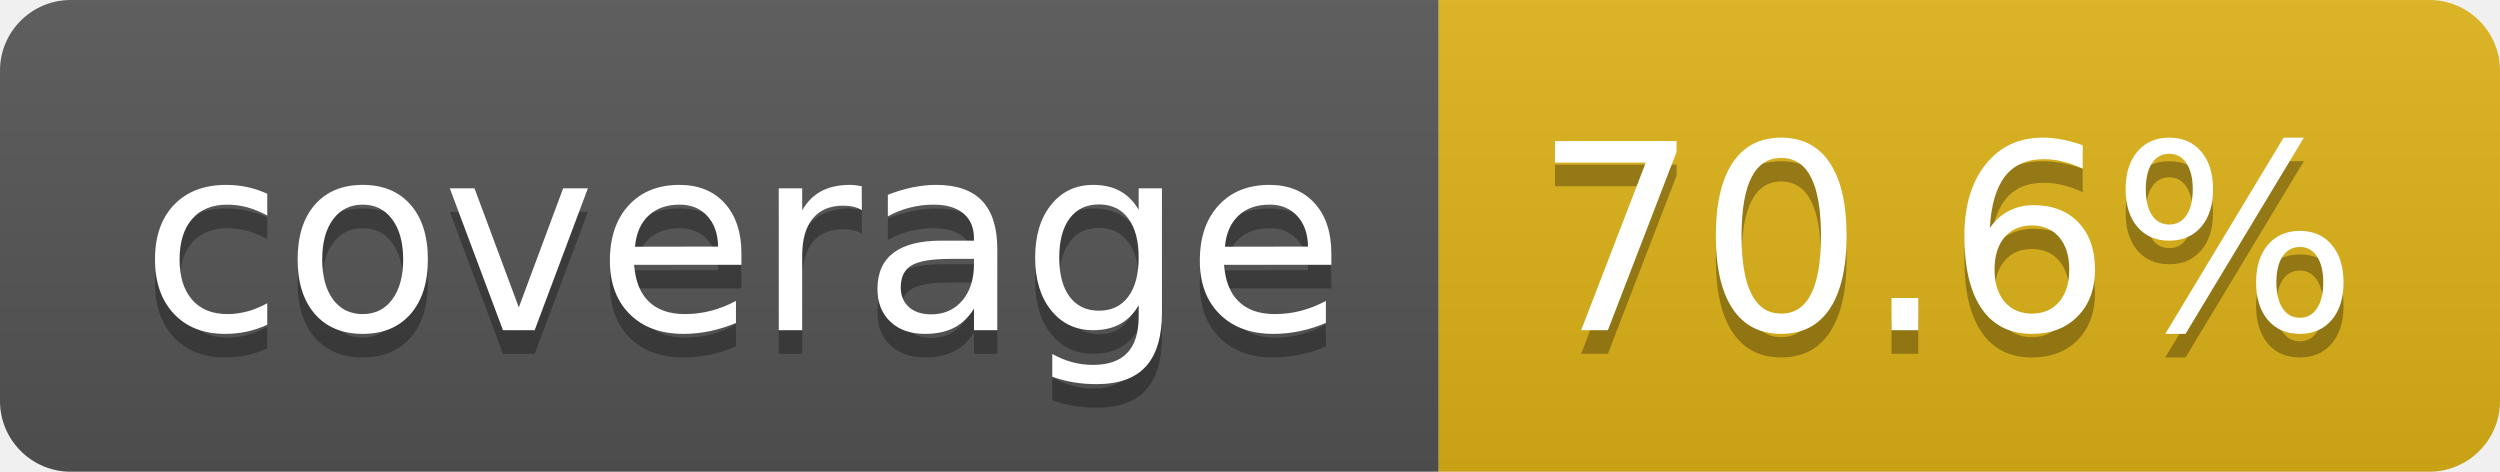
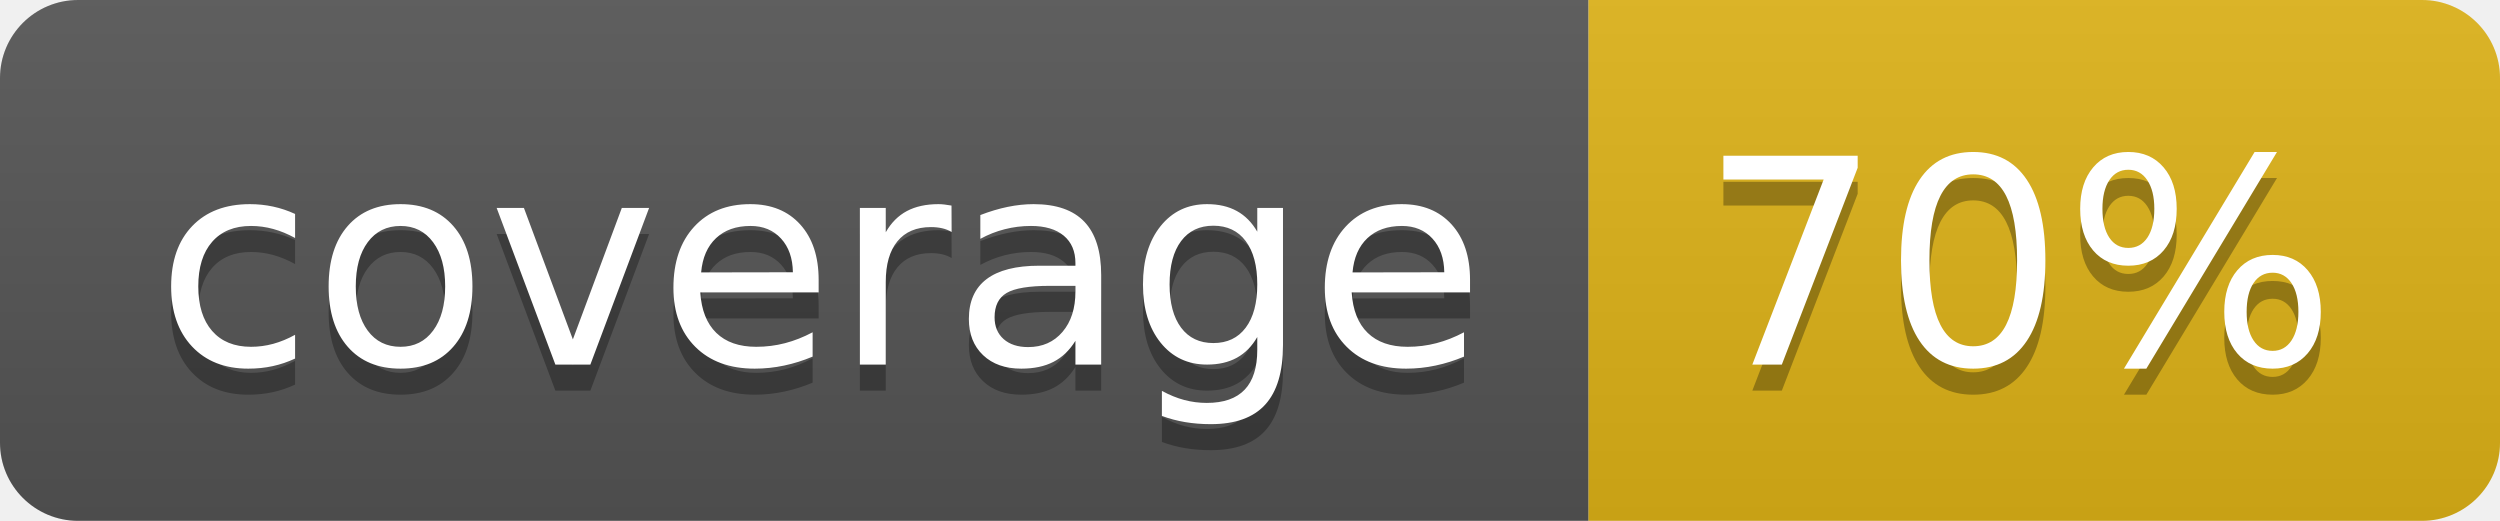
- <svg xmlns="http://www.w3.org/2000/svg" width="106" height="20" role="img" aria-label="coverage: 70.6%">
+ <svg xmlns="http://www.w3.org/2000/svg" width="96" height="20" role="img" aria-label="coverage: 70%">
  <linearGradient id="s" x2="0" y2="100%">
    <stop offset="0" stop-color="#bbb" stop-opacity=".1" />
    <stop offset="1" stop-opacity=".1" />
  </linearGradient>
  <clipPath id="r">
-     <rect width="106" height="20" rx="3" fill="#fff" />
+     <rect width="96" height="20" rx="3" fill="#fff" />
  </clipPath>
  <g clip-path="url(#r)">
    <rect width="61" height="20" fill="#555" />
-     <rect x="61" width="45" height="20" fill="#dfb317" />
-     <rect width="106" height="20" fill="url(#s)" />
+     <rect x="61" width="35" height="20" fill="#dfb317" />
+     <rect width="96" height="20" fill="url(#s)" />
  </g>
  <g fill="#fff" text-anchor="middle" font-family="Verdana,Geneva,DejaVu Sans,sans-serif" text-rendering="geometricPrecision" font-size="110">
    <text aria-hidden="true" x="315" y="150" fill="#010101" fill-opacity=".3" transform="scale(.1)" textLength="510">coverage</text>
    <text x="315" y="140" transform="scale(.1)" fill="#fff" textLength="510">coverage</text>
-     <text aria-hidden="true" x="825" y="150" fill="#010101" fill-opacity=".3" transform="scale(.1)" textLength="350">70.6%</text>
-     <text x="825" y="140" transform="scale(.1)" fill="#fff" textLength="350">70.6%</text>
+     <text aria-hidden="true" x="775" y="150" fill="#010101" fill-opacity=".3" transform="scale(.1)" textLength="245">70%</text>
+     <text x="775" y="140" transform="scale(.1)" fill="#fff" textLength="245">70%</text>
  </g>
</svg>
